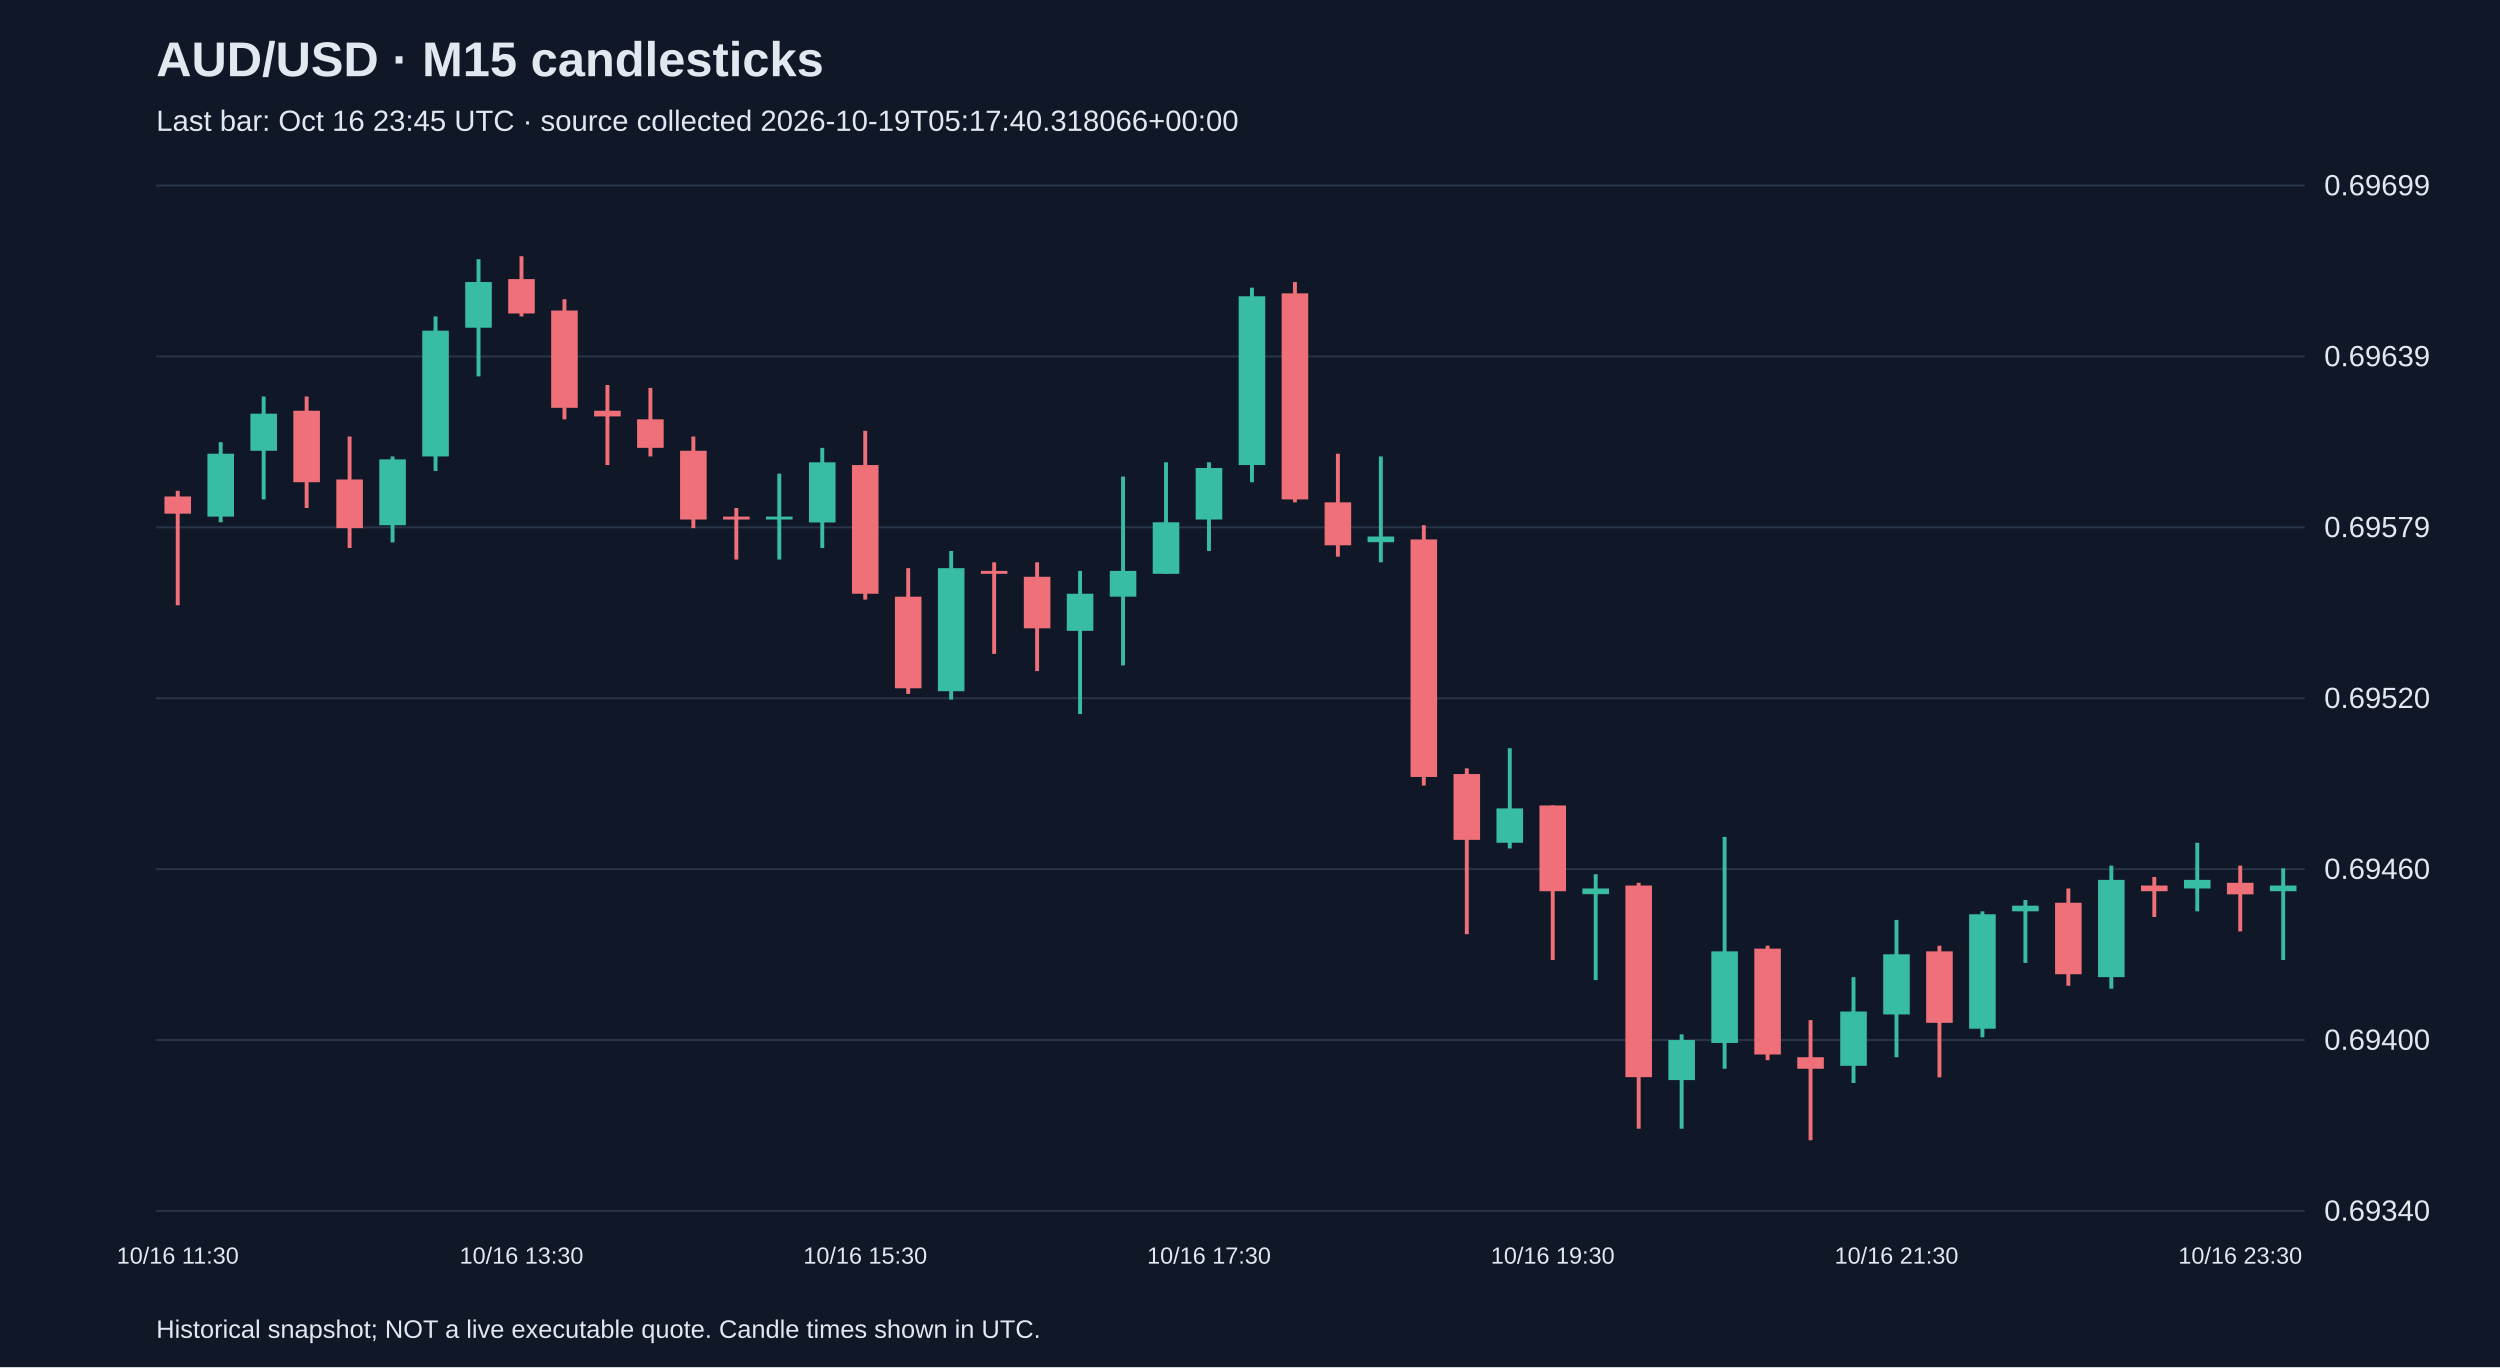
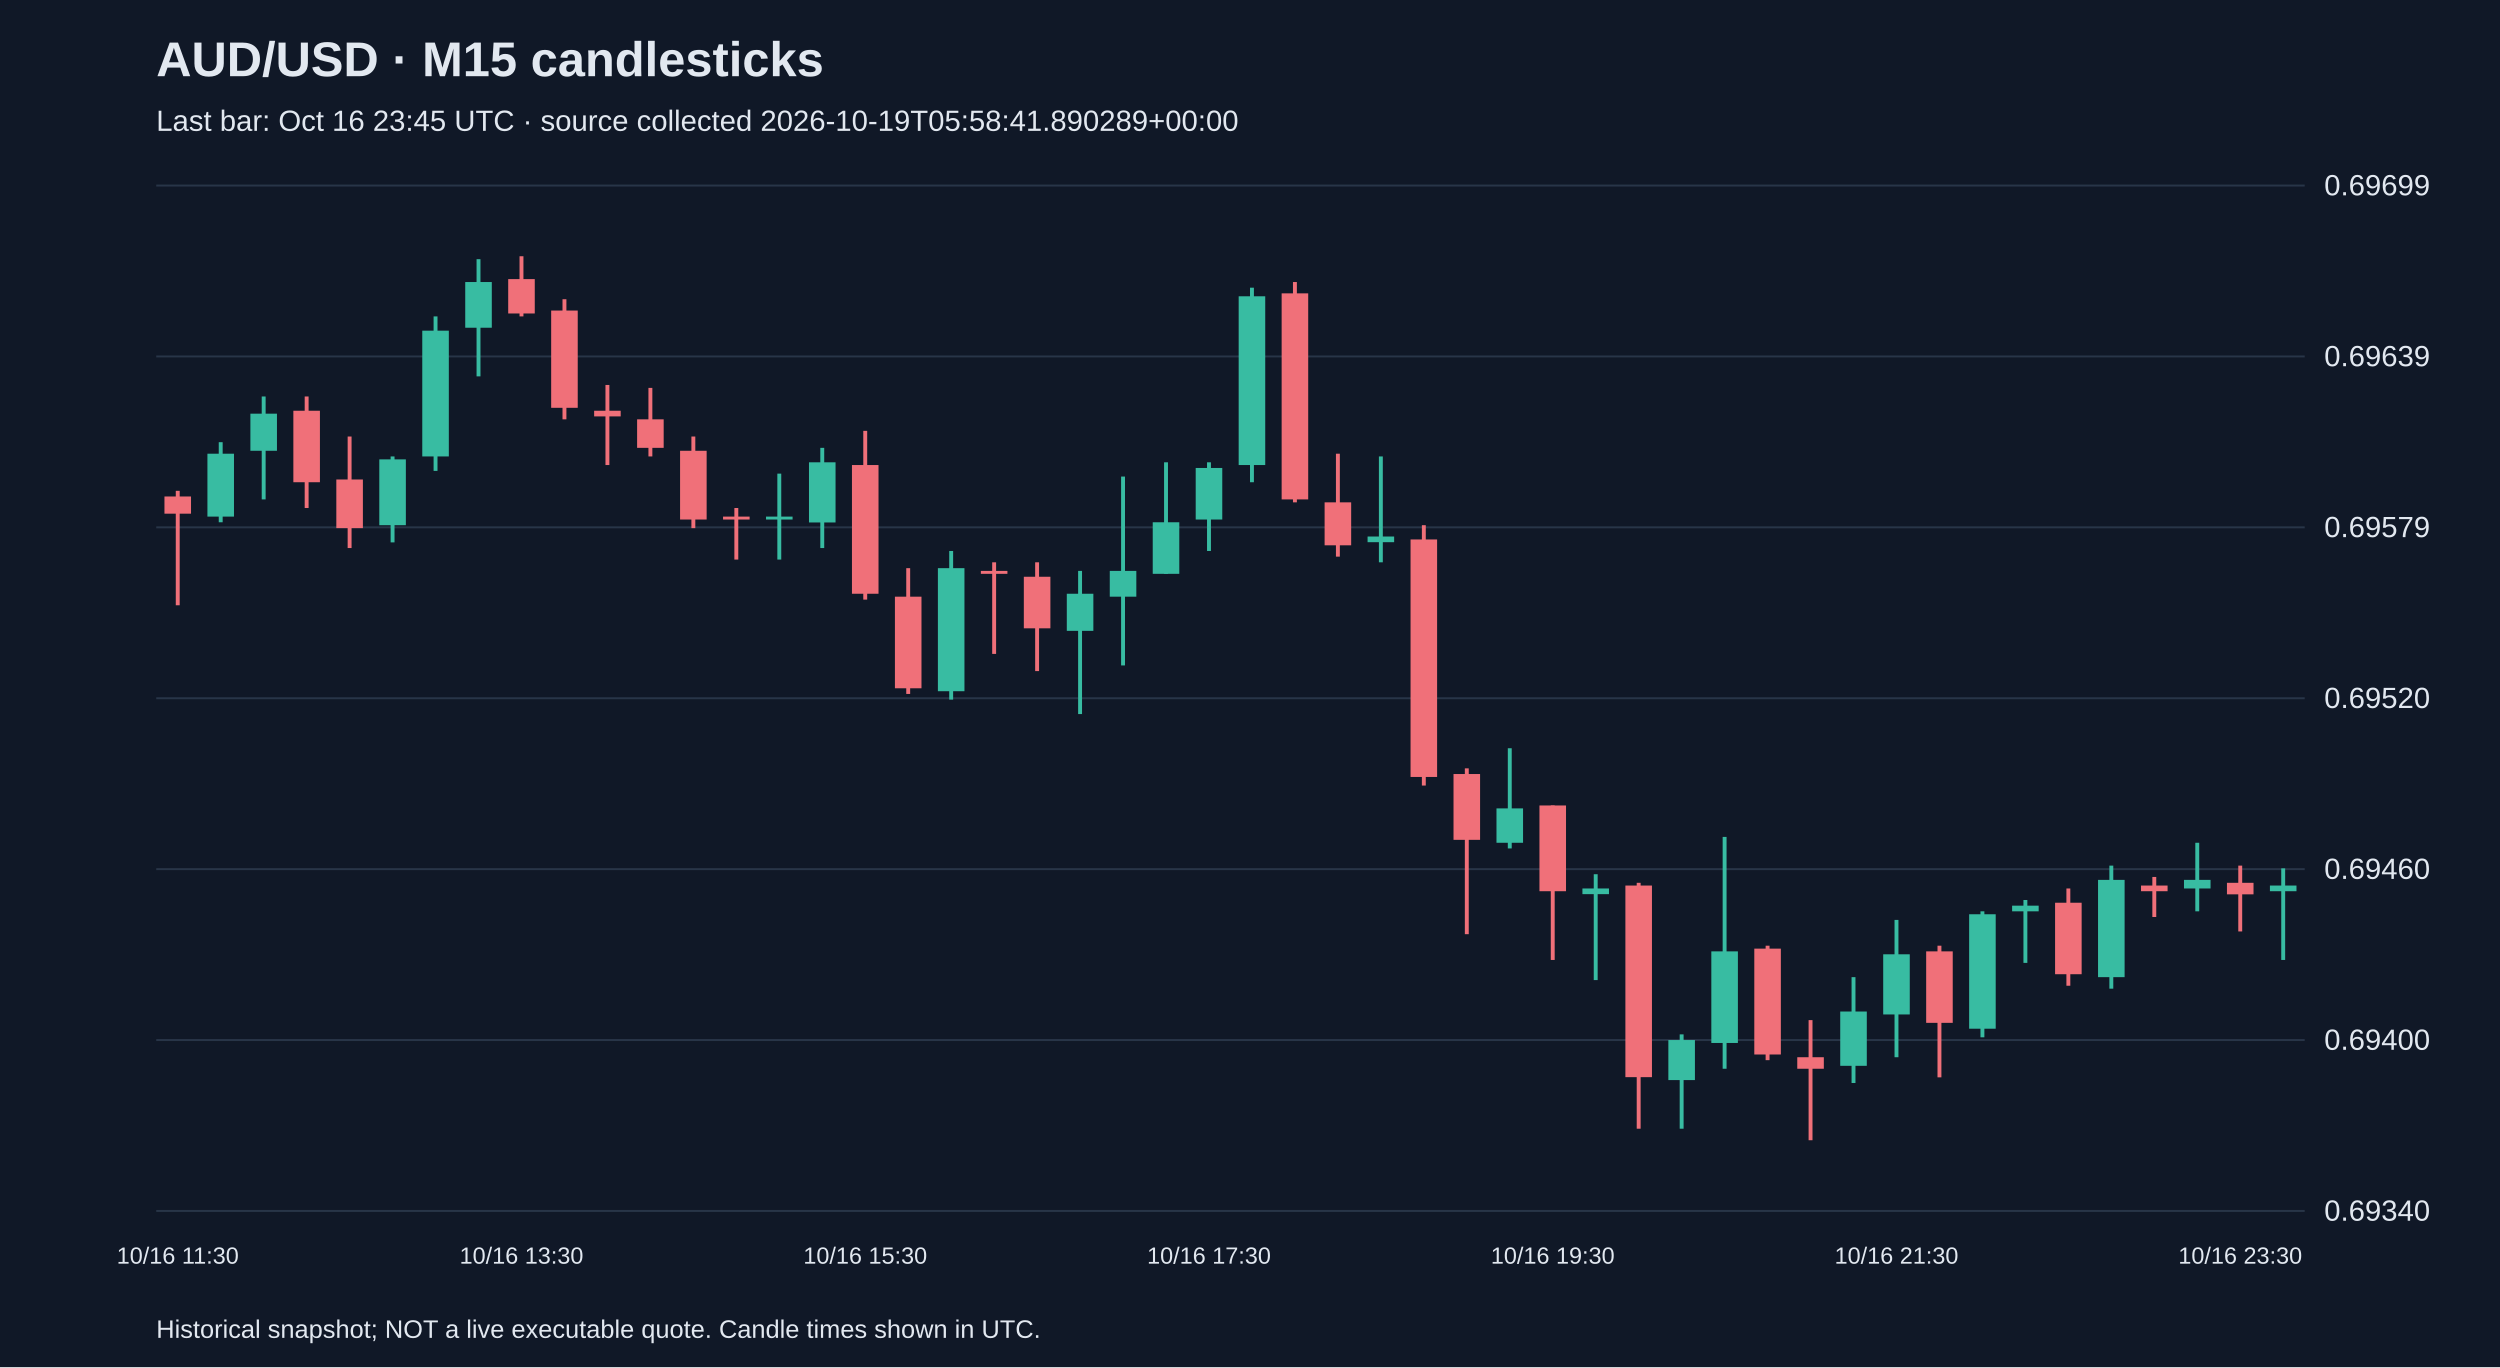
<svg xmlns="http://www.w3.org/2000/svg" viewBox="0 0 1280 700">
  <rect width="100%" height="100%" fill="#101827" />
  <style>text{font-family:Arial,sans-serif;fill:#e2e8f0}</style>
  <text x="80" y="39" font-size="25" font-weight="bold">AUD/USD · M15 candlesticks</text>
-   <text x="80" y="67" font-size="15" fill="#a6b1c5">Last bar: Oct 16 23:45 UTC · source collected 2026-10-19T05:17:40.318066+00:00</text>
+   <text x="80" y="67" font-size="15" fill="#a6b1c5">Last bar: Oct 16 23:45 UTC · source collected 2026-10-19T05:58:41.890289+00:00</text>
  <line x1="80" y1="620.0" x2="1180" y2="620.0" stroke="#283548" />
  <text x="1190" y="625.0" font-size="15">0.69340</text>
  <line x1="80" y1="532.5" x2="1180" y2="532.5" stroke="#283548" />
  <text x="1190" y="537.5" font-size="15">0.69400</text>
  <line x1="80" y1="445.0" x2="1180" y2="445.0" stroke="#283548" />
  <text x="1190" y="450.0" font-size="15">0.69460</text>
  <line x1="80" y1="357.5" x2="1180" y2="357.5" stroke="#283548" />
  <text x="1190" y="362.5" font-size="15">0.69520</text>
  <line x1="80" y1="270.0" x2="1180" y2="270.0" stroke="#283548" />
  <text x="1190" y="275.0" font-size="15">0.69579</text>
  <line x1="80" y1="182.5" x2="1180" y2="182.5" stroke="#283548" />
  <text x="1190" y="187.5" font-size="15">0.69639</text>
  <line x1="80" y1="95.0" x2="1180" y2="95.0" stroke="#283548" />
  <text x="1190" y="100.0" font-size="15">0.69699</text>
  <line x1="91.0" y1="251.3" x2="91.0" y2="309.9" stroke="#f07079" stroke-width="2" />
  <rect x="84.2" y="254.2" width="13.6" height="8.8" fill="#f07079" />
  <text x="91.0" y="647" text-anchor="middle" font-size="12">10/16 11:30</text>
  <line x1="113.0" y1="226.4" x2="113.0" y2="267.4" stroke="#38bca2" stroke-width="2" />
  <rect x="106.2" y="232.3" width="13.6" height="32.2" fill="#38bca2" />
  <line x1="135.0" y1="203.0" x2="135.0" y2="255.7" stroke="#38bca2" stroke-width="2" />
  <rect x="128.2" y="211.8" width="13.6" height="19.0" fill="#38bca2" />
  <line x1="157.0" y1="203.0" x2="157.0" y2="260.1" stroke="#f07079" stroke-width="2" />
  <rect x="150.2" y="210.3" width="13.6" height="36.6" fill="#f07079" />
  <line x1="179.0" y1="223.5" x2="179.0" y2="280.6" stroke="#f07079" stroke-width="2" />
  <rect x="172.2" y="245.5" width="13.6" height="24.9" fill="#f07079" />
  <line x1="201.0" y1="233.7" x2="201.0" y2="277.7" stroke="#38bca2" stroke-width="2" />
  <rect x="194.2" y="235.2" width="13.6" height="33.7" fill="#38bca2" />
  <line x1="223.0" y1="162.0" x2="223.0" y2="241.1" stroke="#38bca2" stroke-width="2" />
  <rect x="216.2" y="169.3" width="13.6" height="64.4" fill="#38bca2" />
  <line x1="245.0" y1="132.7" x2="245.0" y2="192.7" stroke="#38bca2" stroke-width="2" />
  <rect x="238.2" y="144.4" width="13.6" height="23.4" fill="#38bca2" />
  <line x1="267.0" y1="131.2" x2="267.0" y2="162.0" stroke="#f07079" stroke-width="2" />
  <rect x="260.2" y="142.9" width="13.6" height="17.6" fill="#f07079" />
  <text x="267.0" y="647" text-anchor="middle" font-size="12">10/16 13:30</text>
  <line x1="289.0" y1="153.2" x2="289.0" y2="214.7" stroke="#f07079" stroke-width="2" />
  <rect x="282.2" y="159.0" width="13.6" height="49.8" fill="#f07079" />
  <line x1="311.0" y1="197.1" x2="311.0" y2="238.1" stroke="#f07079" stroke-width="2" />
  <rect x="304.2" y="210.3" width="13.6" height="2.9" fill="#f07079" />
  <line x1="333.0" y1="198.6" x2="333.0" y2="233.7" stroke="#f07079" stroke-width="2" />
  <rect x="326.2" y="214.7" width="13.6" height="14.6" fill="#f07079" />
  <line x1="355.0" y1="223.5" x2="355.0" y2="270.4" stroke="#f07079" stroke-width="2" />
  <rect x="348.2" y="230.8" width="13.6" height="35.2" fill="#f07079" />
  <line x1="377.0" y1="260.1" x2="377.0" y2="286.5" stroke="#f07079" stroke-width="2" />
  <rect x="370.2" y="264.5" width="13.6" height="1.5" fill="#f07079" />
  <line x1="399.0" y1="242.5" x2="399.0" y2="286.5" stroke="#38bca2" stroke-width="2" />
  <rect x="392.2" y="264.5" width="13.6" height="1.5" fill="#38bca2" />
  <line x1="421.0" y1="229.3" x2="421.0" y2="280.6" stroke="#38bca2" stroke-width="2" />
  <rect x="414.2" y="236.7" width="13.6" height="30.8" fill="#38bca2" />
  <line x1="443.0" y1="220.6" x2="443.0" y2="307.0" stroke="#f07079" stroke-width="2" />
  <rect x="436.2" y="238.1" width="13.6" height="65.9" fill="#f07079" />
  <text x="443.0" y="647" text-anchor="middle" font-size="12">10/16 15:30</text>
  <line x1="465.0" y1="290.9" x2="465.0" y2="355.3" stroke="#f07079" stroke-width="2" />
  <rect x="458.2" y="305.5" width="13.6" height="46.9" fill="#f07079" />
  <line x1="487.0" y1="282.1" x2="487.0" y2="358.2" stroke="#38bca2" stroke-width="2" />
  <rect x="480.2" y="290.9" width="13.6" height="63.0" fill="#38bca2" />
  <line x1="509.0" y1="287.9" x2="509.0" y2="334.8" stroke="#f07079" stroke-width="2" />
  <rect x="502.2" y="292.3" width="13.6" height="1.5" fill="#f07079" />
  <line x1="531.0" y1="287.9" x2="531.0" y2="343.6" stroke="#f07079" stroke-width="2" />
  <rect x="524.2" y="295.3" width="13.6" height="26.4" fill="#f07079" />
  <line x1="553.0" y1="292.3" x2="553.0" y2="365.6" stroke="#38bca2" stroke-width="2" />
  <rect x="546.2" y="304.0" width="13.6" height="19.0" fill="#38bca2" />
  <line x1="575.0" y1="244.0" x2="575.0" y2="340.7" stroke="#38bca2" stroke-width="2" />
  <rect x="568.2" y="292.3" width="13.6" height="13.2" fill="#38bca2" />
  <line x1="597.0" y1="236.7" x2="597.0" y2="293.8" stroke="#38bca2" stroke-width="2" />
  <rect x="590.2" y="267.4" width="13.6" height="26.4" fill="#38bca2" />
  <line x1="619.0" y1="236.7" x2="619.0" y2="282.1" stroke="#38bca2" stroke-width="2" />
  <rect x="612.2" y="239.6" width="13.6" height="26.4" fill="#38bca2" />
  <text x="619.0" y="647" text-anchor="middle" font-size="12">10/16 17:30</text>
  <line x1="641.0" y1="147.3" x2="641.0" y2="246.9" stroke="#38bca2" stroke-width="2" />
  <rect x="634.2" y="151.7" width="13.6" height="86.4" fill="#38bca2" />
  <line x1="663.0" y1="144.4" x2="663.0" y2="257.2" stroke="#f07079" stroke-width="2" />
  <rect x="656.2" y="150.2" width="13.6" height="105.5" fill="#f07079" />
  <line x1="685.0" y1="232.3" x2="685.0" y2="285.0" stroke="#f07079" stroke-width="2" />
  <rect x="678.2" y="257.2" width="13.6" height="22.0" fill="#f07079" />
  <line x1="707.0" y1="233.7" x2="707.0" y2="287.9" stroke="#38bca2" stroke-width="2" />
  <rect x="700.2" y="274.7" width="13.6" height="2.9" fill="#38bca2" />
  <line x1="729.0" y1="268.9" x2="729.0" y2="402.2" stroke="#f07079" stroke-width="2" />
  <rect x="722.2" y="276.2" width="13.6" height="121.6" fill="#f07079" />
  <line x1="751.0" y1="393.4" x2="751.0" y2="478.3" stroke="#f07079" stroke-width="2" />
  <rect x="744.2" y="396.3" width="13.6" height="33.7" fill="#f07079" />
  <line x1="773.0" y1="383.1" x2="773.0" y2="434.4" stroke="#38bca2" stroke-width="2" />
  <rect x="766.2" y="413.9" width="13.6" height="17.6" fill="#38bca2" />
  <line x1="795.0" y1="412.4" x2="795.0" y2="491.5" stroke="#f07079" stroke-width="2" />
  <rect x="788.2" y="412.4" width="13.6" height="43.9" fill="#f07079" />
  <text x="795.0" y="647" text-anchor="middle" font-size="12">10/16 19:30</text>
  <line x1="817.0" y1="447.6" x2="817.0" y2="501.8" stroke="#38bca2" stroke-width="2" />
  <rect x="810.2" y="454.9" width="13.6" height="2.9" fill="#38bca2" />
  <line x1="839.0" y1="452.0" x2="839.0" y2="577.9" stroke="#f07079" stroke-width="2" />
  <rect x="832.2" y="453.4" width="13.6" height="98.1" fill="#f07079" />
  <line x1="861.0" y1="529.6" x2="861.0" y2="577.9" stroke="#38bca2" stroke-width="2" />
  <rect x="854.2" y="532.5" width="13.6" height="20.5" fill="#38bca2" />
  <line x1="883.0" y1="428.5" x2="883.0" y2="547.2" stroke="#38bca2" stroke-width="2" />
  <rect x="876.2" y="487.1" width="13.6" height="46.9" fill="#38bca2" />
  <line x1="905.0" y1="484.2" x2="905.0" y2="542.8" stroke="#f07079" stroke-width="2" />
  <rect x="898.2" y="485.7" width="13.6" height="54.2" fill="#f07079" />
  <line x1="927.0" y1="522.3" x2="927.0" y2="583.8" stroke="#f07079" stroke-width="2" />
  <rect x="920.2" y="541.3" width="13.6" height="5.9" fill="#f07079" />
  <line x1="949.0" y1="500.3" x2="949.0" y2="554.5" stroke="#38bca2" stroke-width="2" />
  <rect x="942.2" y="517.9" width="13.6" height="27.8" fill="#38bca2" />
  <line x1="971.0" y1="471.0" x2="971.0" y2="541.3" stroke="#38bca2" stroke-width="2" />
  <rect x="964.2" y="488.6" width="13.6" height="30.8" fill="#38bca2" />
  <text x="971.0" y="647" text-anchor="middle" font-size="12">10/16 21:30</text>
  <line x1="993.0" y1="484.2" x2="993.0" y2="551.6" stroke="#f07079" stroke-width="2" />
  <rect x="986.2" y="487.1" width="13.6" height="36.6" fill="#f07079" />
  <line x1="1015.0" y1="466.6" x2="1015.0" y2="531.1" stroke="#38bca2" stroke-width="2" />
  <rect x="1008.2" y="468.1" width="13.6" height="58.6" fill="#38bca2" />
  <line x1="1037.0" y1="460.8" x2="1037.0" y2="493.0" stroke="#38bca2" stroke-width="2" />
  <rect x="1030.2" y="463.7" width="13.6" height="2.9" fill="#38bca2" />
  <line x1="1059.0" y1="454.9" x2="1059.0" y2="504.7" stroke="#f07079" stroke-width="2" />
  <rect x="1052.2" y="462.2" width="13.6" height="36.6" fill="#f07079" />
  <line x1="1081.0" y1="443.2" x2="1081.0" y2="506.2" stroke="#38bca2" stroke-width="2" />
  <rect x="1074.2" y="450.5" width="13.6" height="49.8" fill="#38bca2" />
  <line x1="1103.0" y1="449.0" x2="1103.0" y2="469.5" stroke="#f07079" stroke-width="2" />
  <rect x="1096.2" y="453.4" width="13.6" height="2.9" fill="#f07079" />
  <line x1="1125.0" y1="431.5" x2="1125.0" y2="466.6" stroke="#38bca2" stroke-width="2" />
  <rect x="1118.2" y="450.5" width="13.6" height="4.4" fill="#38bca2" />
  <line x1="1147.0" y1="443.2" x2="1147.0" y2="476.9" stroke="#f07079" stroke-width="2" />
  <rect x="1140.2" y="452.0" width="13.6" height="5.9" fill="#f07079" />
  <text x="1147.0" y="647" text-anchor="middle" font-size="12">10/16 23:30</text>
  <line x1="1169.0" y1="444.6" x2="1169.0" y2="491.5" stroke="#38bca2" stroke-width="2" />
  <rect x="1162.2" y="453.4" width="13.6" height="2.9" fill="#38bca2" />
  <text x="80" y="685" font-size="13">Historical snapshot; NOT a live executable quote. Candle times shown in UTC.</text>
</svg>
